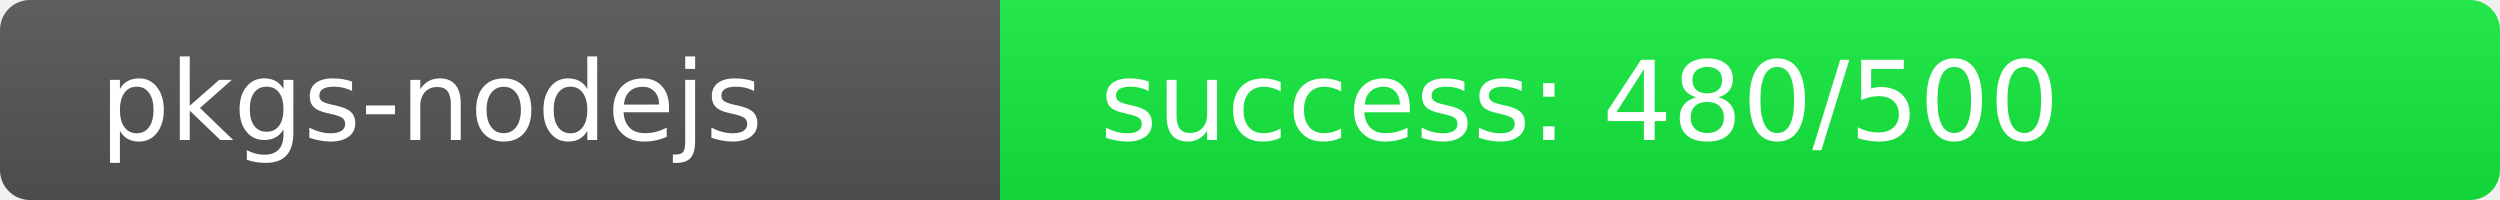
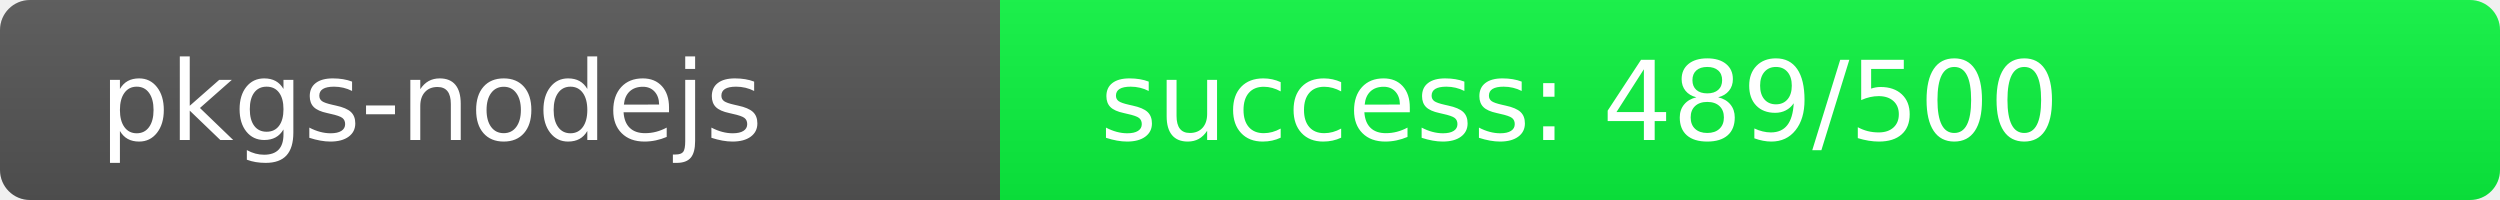
<svg xmlns="http://www.w3.org/2000/svg" width="250" height="20" role="img">
  <linearGradient id="s" x2="0" y2="100%">
    <stop offset="0" stop-color="#bbb" stop-opacity=".1" />
    <stop offset="1" stop-opacity=".1" />
  </linearGradient>
  <clipPath id="r">
    <rect width="250" height="20" rx="3" fill="#fff" />
  </clipPath>
  <g clip-path="url(#r)">
    <rect width="100" height="20" fill="#555" />
-     <rect x="100" width="150" height="20" fill="rgb(20,236,64)" />
+     <rect x="100" width="150" height="20" fill="rgb(11,245,64)" />
    <rect width="250" height="20" fill="url(#s)" />
  </g>
  <g fill="#fff" text-anchor="start" font-family="Verdana,Geneva,DejaVu Sans,sans-serif" text-rendering="geometricPrecision" font-size="110">
    <text x="100" y="140" transform="scale(.1)" fill="#fff">pkgs-nodejs</text>
-     <text x="1100" y="140" transform="scale(.1)" fill="#fff">success: 480/500</text>
+     <text x="1100" y="140" transform="scale(.1)" fill="#fff">success: 489/500</text>
  </g>
</svg>
